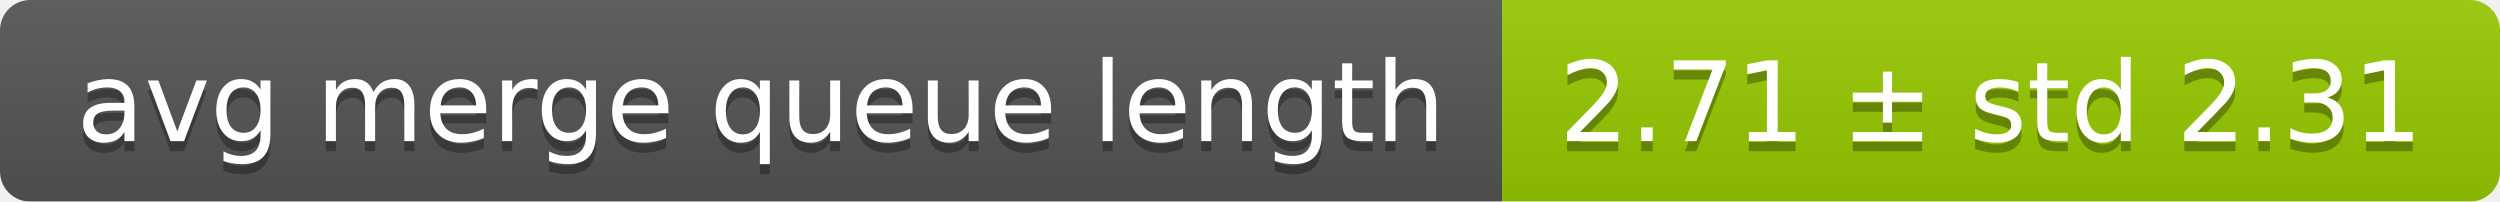
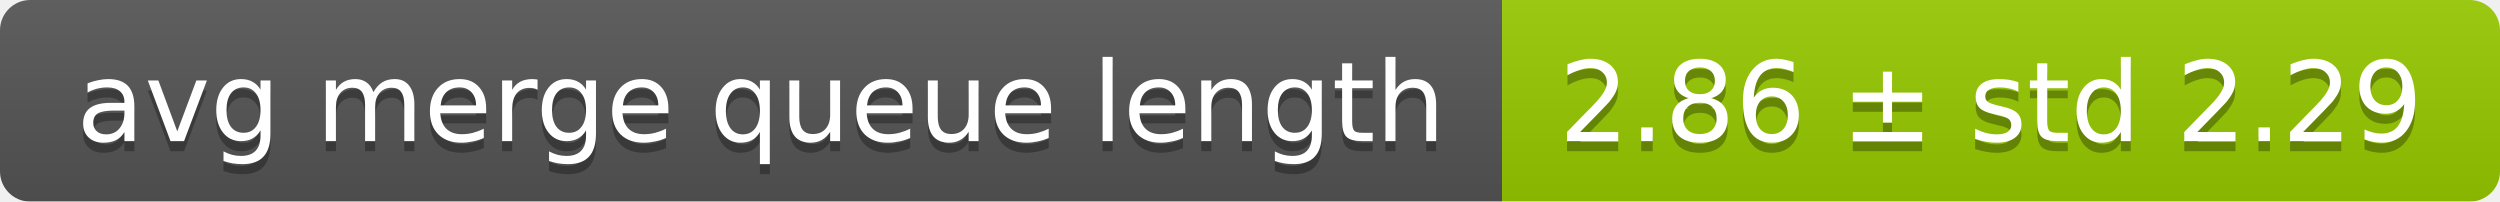
<svg xmlns="http://www.w3.org/2000/svg" width="248" height="20">
  <linearGradient id="smooth" x2="0" y2="100%">
    <stop offset="0" stop-color="#bbb" stop-opacity=".1" />
    <stop offset="1" stop-opacity=".1" />
  </linearGradient>
  <mask id="round">
    <rect width="248" height="20" rx="3" fill="#fff" />
  </mask>
  <g mask="url(#round)">
    <rect width="149" height="20" fill="#555" />
    <rect x="149" width="99" height="20" fill="#97ca00" />
    <rect width="248" height="20" fill="url(#smooth)" />
  </g>
  <g fill="#fff" text-anchor="middle" font-family="DejaVu Sans,Verdana,Geneva,sans-serif" font-size="11">
    <text x="75.5" y="15" fill="#010101" fill-opacity=".3">avg merge queue length</text>
    <text x="75.5" y="14">avg merge queue length</text>
-     <text x="197.5" y="15" fill="#010101" fill-opacity=".3">2.71 ± std 2.31</text>
-     <text x="197.5" y="14">2.71 ± std 2.31</text>
+     <text x="197.5" y="15" fill="#010101" fill-opacity=".3">2.86 ± std 2.29</text>
+     <text x="197.5" y="14">2.86 ± std 2.29</text>
  </g>
</svg>
